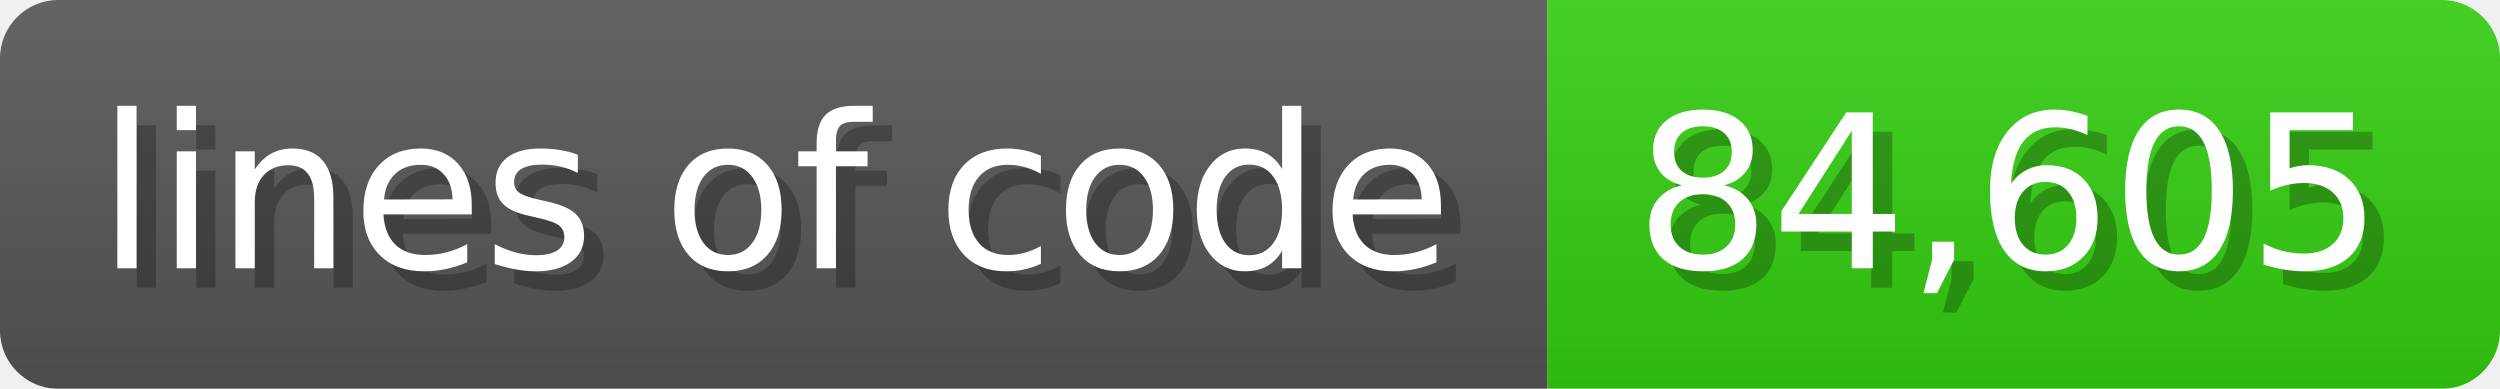
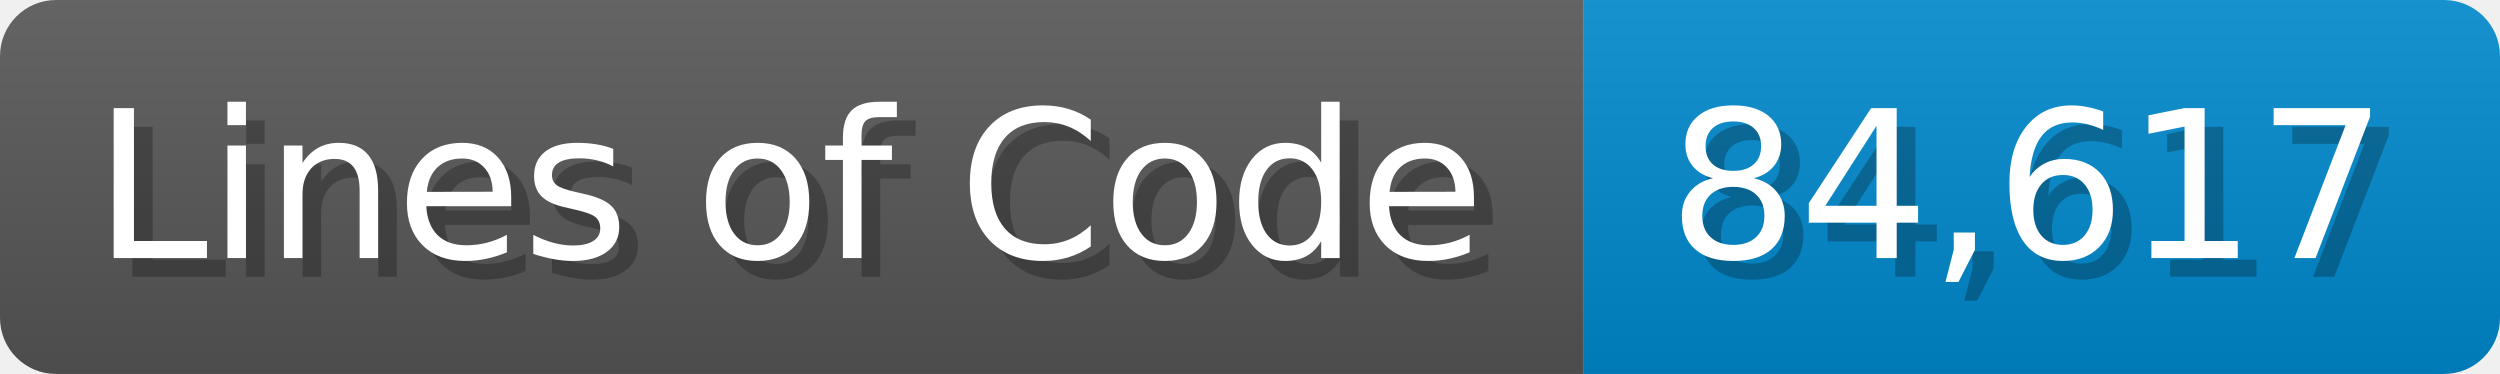
- <svg xmlns="http://www.w3.org/2000/svg" width="128.6" height="20" viewBox="0 0 1286 200">
+ <svg xmlns="http://www.w3.org/2000/svg" width="133.7" height="20" viewBox="0 0 1337 200">
  <linearGradient id="a" x2="0" y2="100%">
    <stop offset="0" stop-opacity=".1" stop-color="#EEE" />
    <stop offset="1" stop-opacity=".1" />
  </linearGradient>
  <mask id="m">
-     <rect width="1286" height="200" rx="30" fill="#FFF" />
+     <rect width="1337" height="200" rx="30" fill="#FFF" />
  </mask>
  <g mask="url(#m)">
-     <rect width="796" height="200" fill="#555" />
-     <rect width="490" height="200" fill="#3C1" x="796" />
-     <rect width="1286" height="200" fill="url(#a)" />
+     <rect width="847" height="200" fill="#555" />
+     <rect width="490" height="200" fill="#08C" x="847" />
+     <rect width="1337" height="200" fill="url(#a)" />
  </g>
  <g fill="#fff" text-anchor="start" font-family="Verdana,DejaVu Sans,sans-serif" font-size="110">
-     <text x="60" y="148" textLength="696" fill="#000" opacity="0.25">lines of code</text>
-     <text x="50" y="138" textLength="696">lines of code</text>
-     <text x="851" y="148" textLength="390" fill="#000" opacity="0.25">84,605</text>
-     <text x="841" y="138" textLength="390">84,605</text>
+     <text x="60" y="148" textLength="747" fill="#000" opacity="0.25">Lines of Code</text>
+     <text x="50" y="138" textLength="747">Lines of Code</text>
+     <text x="902" y="148" textLength="390" fill="#000" opacity="0.25">84,617</text>
+     <text x="892" y="138" textLength="390">84,617</text>
  </g>
</svg>
